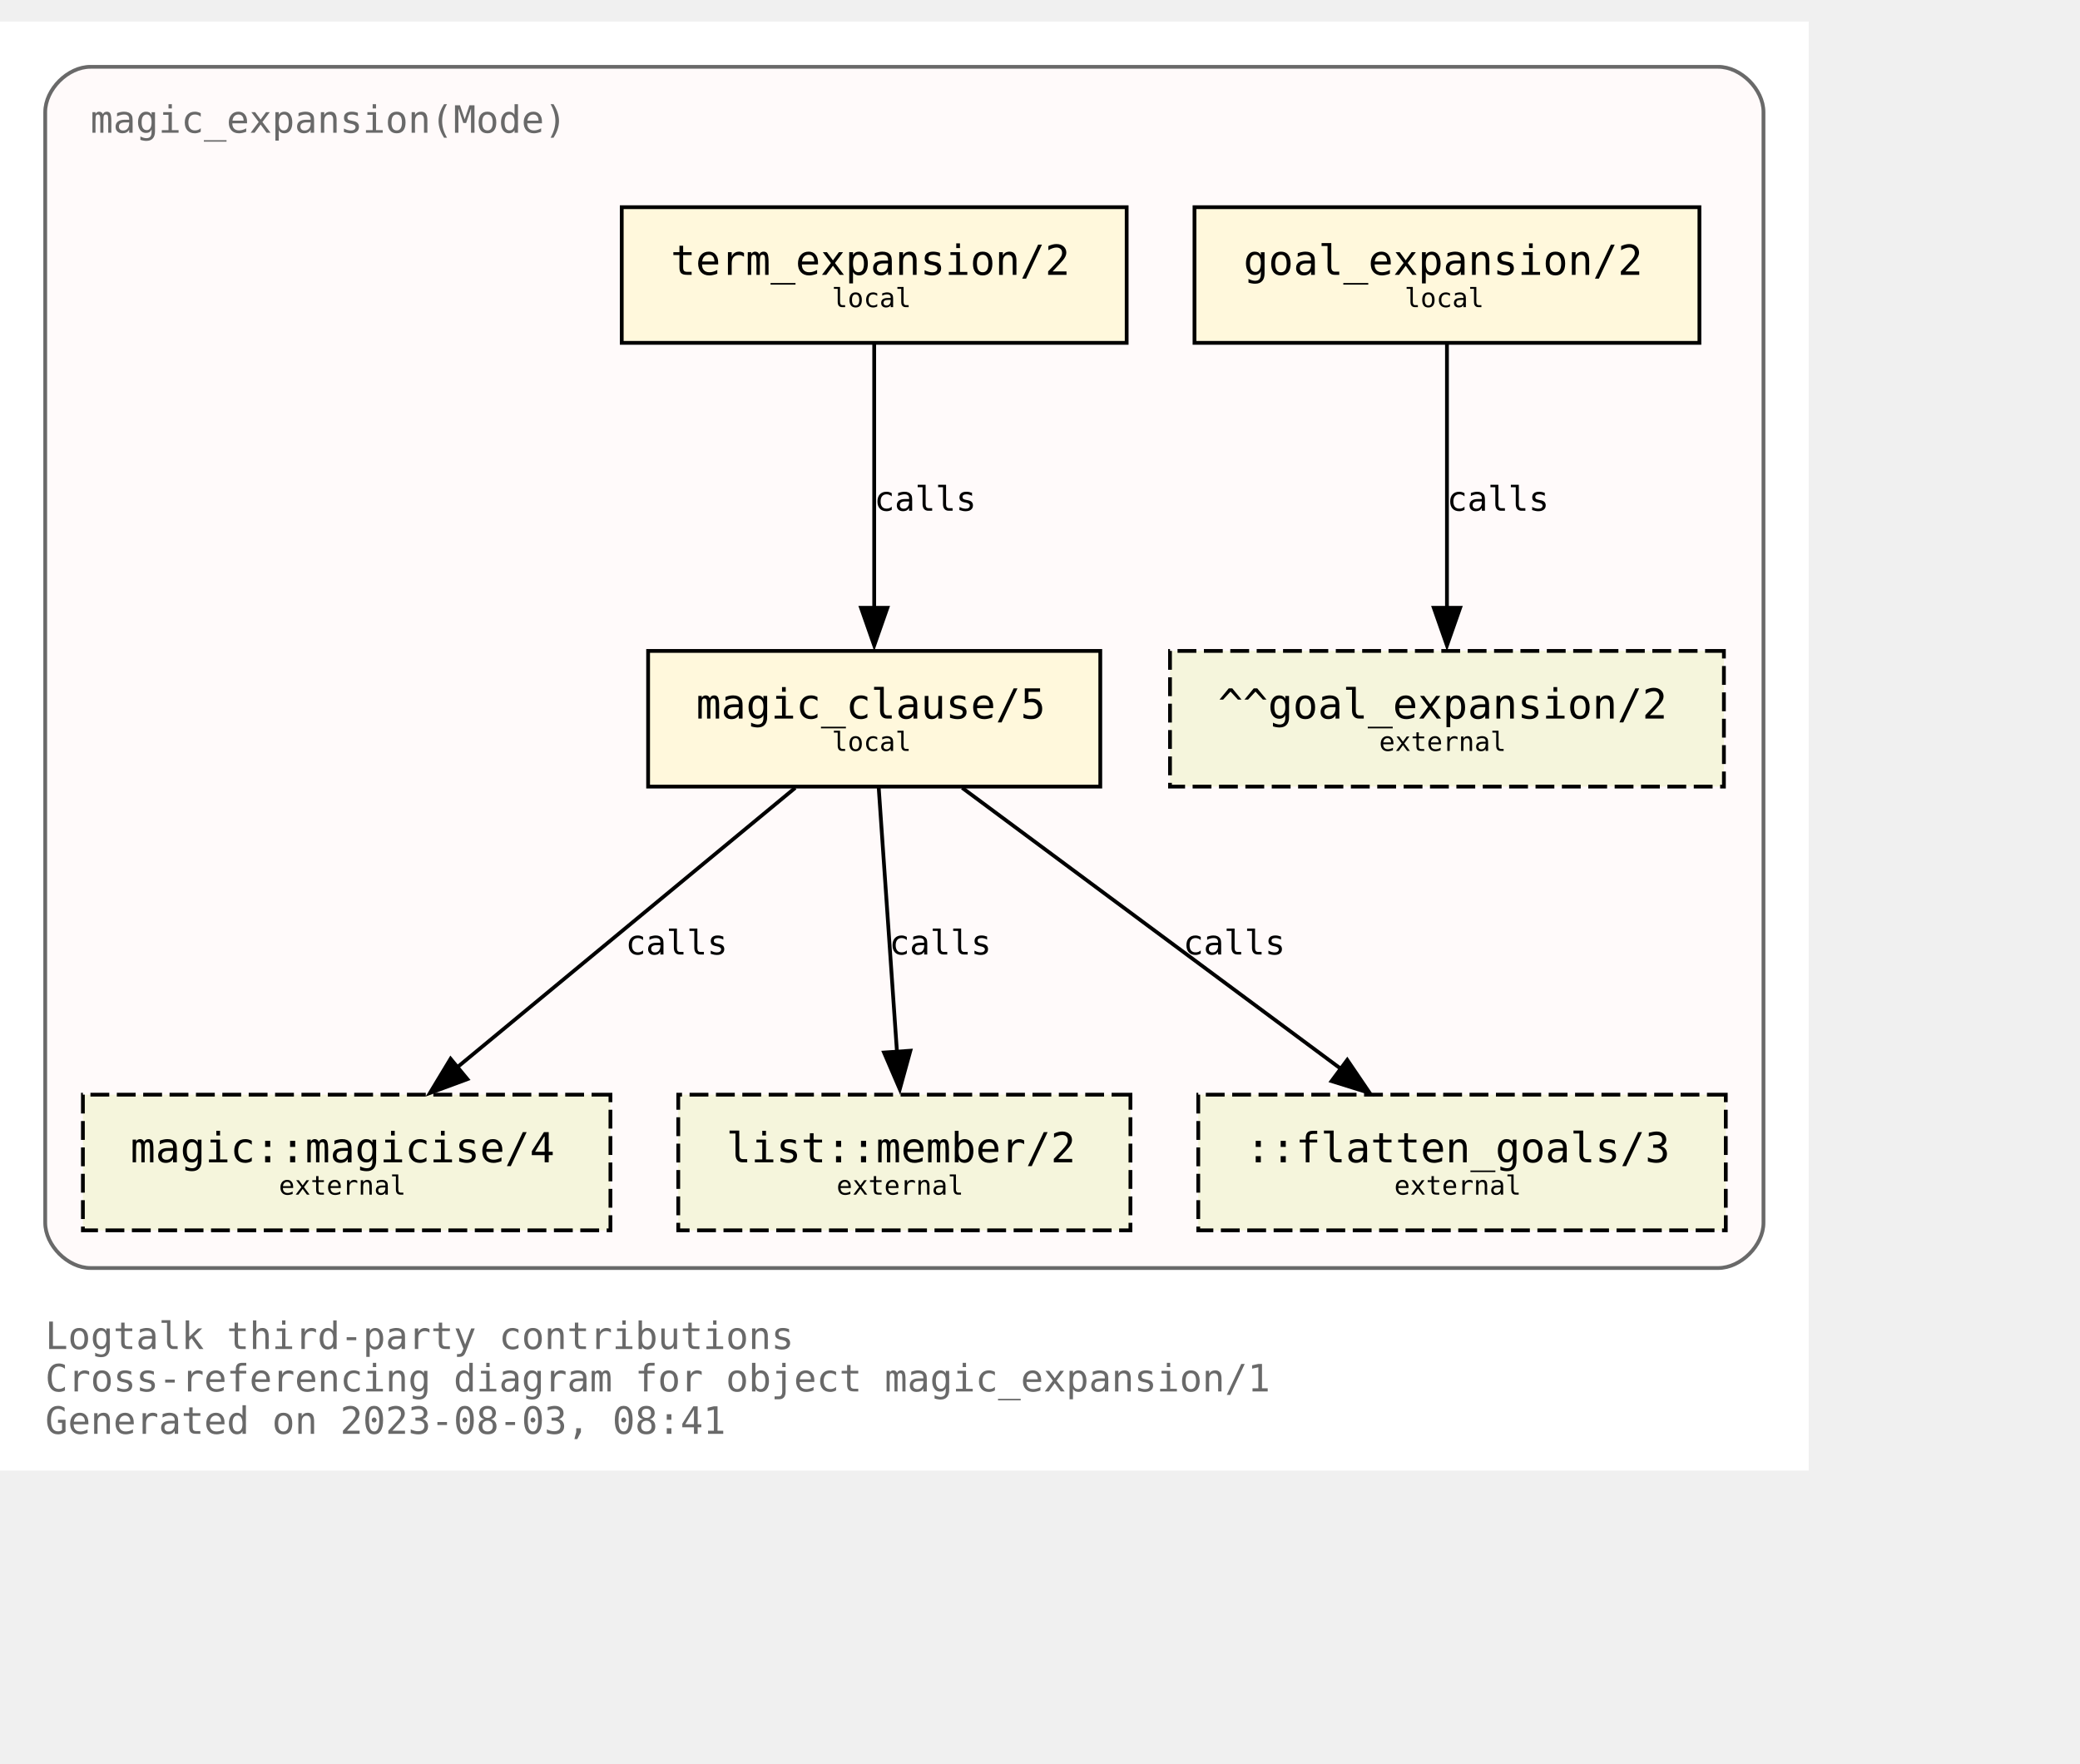
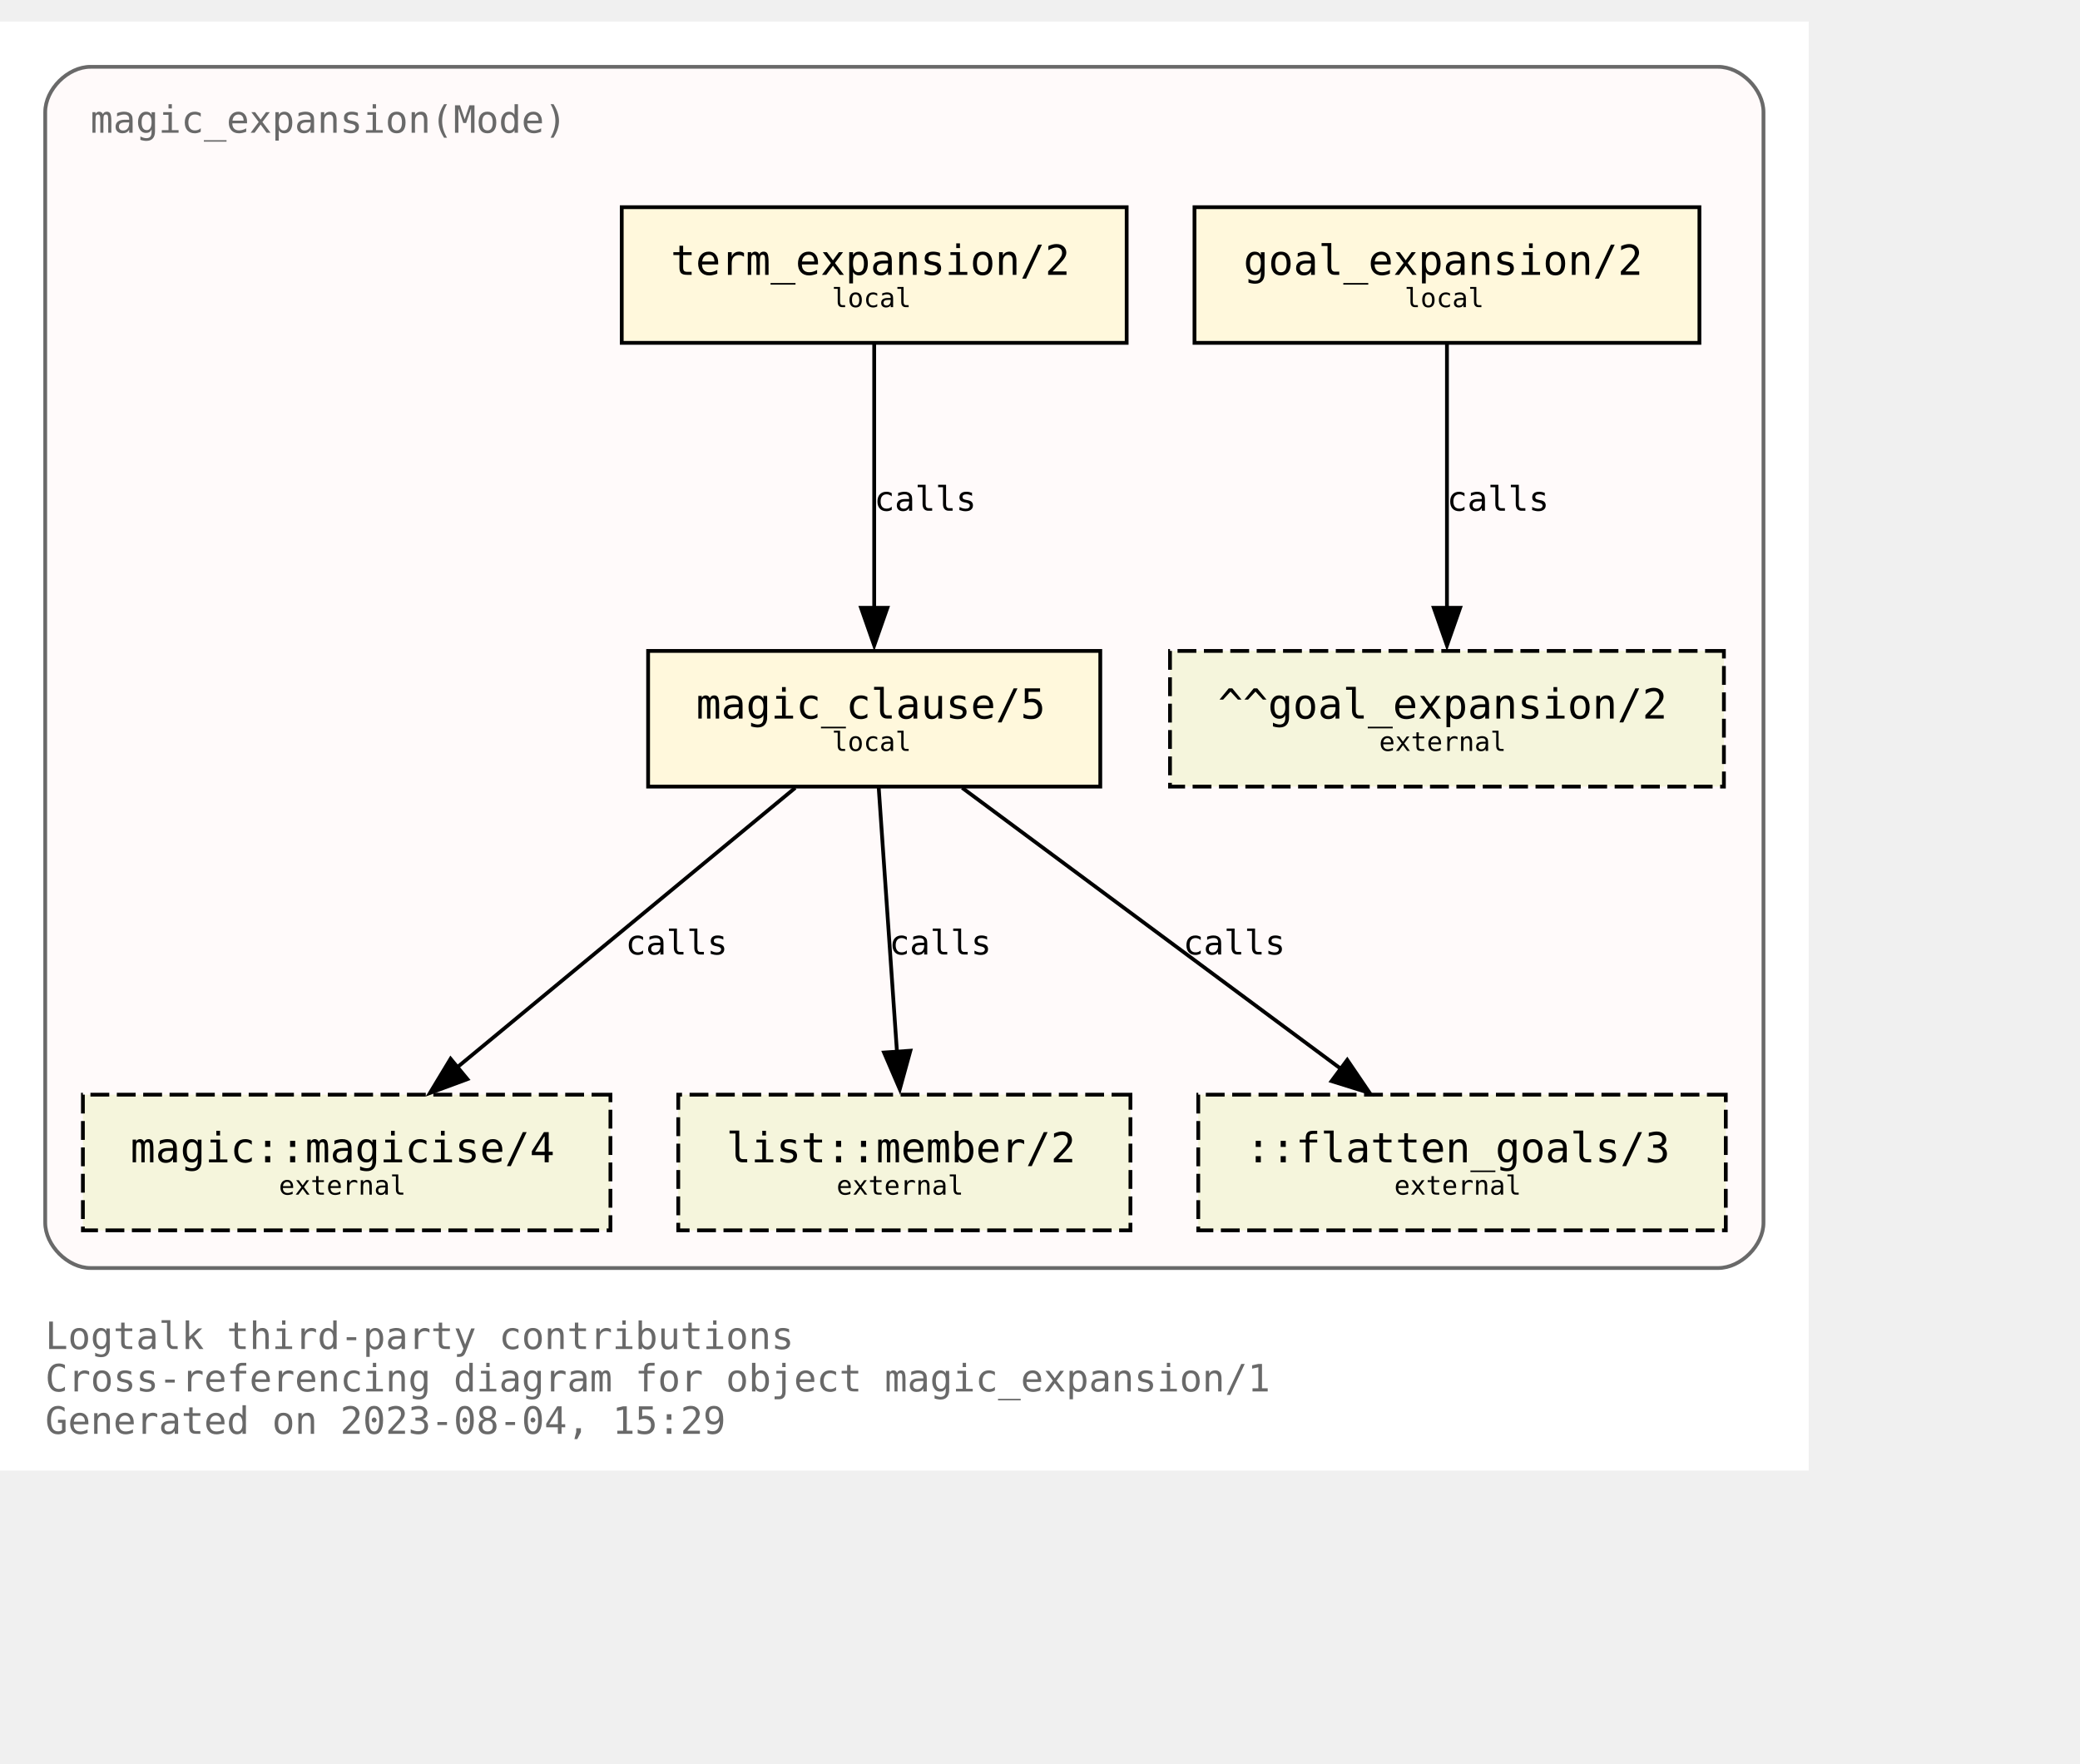
<svg xmlns="http://www.w3.org/2000/svg" xmlns:xlink="http://www.w3.org/1999/xlink" width="624pt" height="529pt" viewBox="72.00 72.00 552.00 456.50">
  <g id="graph0" class="graph" transform="scale(1 1) rotate(0) translate(76 452.5)">
    <polygon fill="white" stroke="none" points="-4,4 -4,-380.5 476,-380.5 476,4 -4,4" />
    <text text-anchor="start" x="8" y="-28.25" font-family="Monospace" font-size="10.00" fill="dimgray">Logtalk third-party contributions</text>
    <text text-anchor="start" x="8" y="-17" font-family="Monospace" font-size="10.00" fill="dimgray">Cross-referencing diagram for object magic_expansion/1</text>
-     <text text-anchor="start" x="8" y="-5.75" font-family="Monospace" font-size="10.00" fill="dimgray">Generated on 2023-08-03, 08:41</text>
+     <text text-anchor="start" x="8" y="-5.75" font-family="Monospace" font-size="10.00" fill="dimgray">Generated on 2023-08-04, 15:29</text>
    <g id="clust1" class="cluster">
      <g id="a_clust1">
        <a xlink:title="magic_expansion(Mode)">
          <path fill="snow" stroke="dimgray" d="M20,-49.75C20,-49.75 452,-49.75 452,-49.75 458,-49.75 464,-55.75 464,-61.75 464,-61.75 464,-356.5 464,-356.5 464,-362.5 458,-368.5 452,-368.5 452,-368.5 20,-368.5 20,-368.5 14,-368.5 8,-362.5 8,-356.5 8,-356.5 8,-61.75 8,-61.75 8,-55.75 14,-49.75 20,-49.75" />
          <g id="a_clust1_0">
-             <a xlink:href="https://github.com/LogtalkDotOrg/logtalk3/tree/1e406c4257ed3239117f4a8c8b45db4a9ae9f0db/contributions/verdi_neruda/magic_expansion.lgt" xlink:title="https://github.com/LogtalkDotOrg/logtalk3/tree/1e406c4257ed3239117f4a8c8b45db4a9ae9f0db/contributions/verdi_neruda/magic_expansion.lgt">
+             <a xlink:href="https://github.com/LogtalkDotOrg/logtalk3/tree/f2e7696b21be5370e09347147dcf26717cfa8b2e/contributions/verdi_neruda/magic_expansion.lgt" xlink:title="https://github.com/LogtalkDotOrg/logtalk3/tree/f2e7696b21be5370e09347147dcf26717cfa8b2e/contributions/verdi_neruda/magic_expansion.lgt">
              <text text-anchor="start" x="20" y="-351" font-family="Monospace" font-size="10.00" fill="dimgray">magic_expansion(Mode)</text>
            </a>
          </g>
        </a>
      </g>
    </g>
    <g id="node1" class="node">
      <g id="a_node1">
-         <a xlink:href="https://github.com/LogtalkDotOrg/logtalk3/tree/1e406c4257ed3239117f4a8c8b45db4a9ae9f0db/contributions/verdi_neruda/magic_expansion.lgt#L52" xlink:title="https://github.com/LogtalkDotOrg/logtalk3/tree/1e406c4257ed3239117f4a8c8b45db4a9ae9f0db/contributions/verdi_neruda/magic_expansion.lgt#L52">
+         <a xlink:href="https://github.com/LogtalkDotOrg/logtalk3/tree/f2e7696b21be5370e09347147dcf26717cfa8b2e/contributions/verdi_neruda/magic_expansion.lgt#L52" xlink:title="https://github.com/LogtalkDotOrg/logtalk3/tree/f2e7696b21be5370e09347147dcf26717cfa8b2e/contributions/verdi_neruda/magic_expansion.lgt#L52">
          <polygon fill="cornsilk" stroke="black" points="447,-331.25 313,-331.25 313,-295.25 447,-295.25 447,-331.25" />
          <text text-anchor="start" x="320.88" y="-314.07" font-family="Monospace" font-size="9.00"> </text>
          <text text-anchor="start" x="326" y="-313.3" font-family="Monospace" font-size="11.00">goal_expansion/2</text>
          <text text-anchor="start" x="433.88" y="-314.07" font-family="Monospace" font-size="9.00"> </text>
          <text text-anchor="start" x="320.88" y="-303.2" font-family="Monospace" font-size="9.00"> </text>
          <text text-anchor="start" x="368.75" y="-304.73" font-family="Monospace" font-size="7.00">local</text>
          <text text-anchor="start" x="433.88" y="-303.2" font-family="Monospace" font-size="9.00"> </text>
        </a>
      </g>
    </g>
    <g id="node7" class="node">
      <polygon fill="beige" stroke="black" stroke-dasharray="5,2" points="453.5,-213.5 306.5,-213.5 306.5,-177.5 453.5,-177.5 453.5,-213.5" />
      <text text-anchor="start" x="314.38" y="-196.32" font-family="Monospace" font-size="9.00"> </text>
      <text text-anchor="start" x="319.25" y="-195.55" font-family="Monospace" font-size="11.00">^^goal_expansion/2</text>
      <text text-anchor="start" x="440.38" y="-196.32" font-family="Monospace" font-size="9.00"> </text>
      <text text-anchor="start" x="314.38" y="-185.45" font-family="Monospace" font-size="9.00"> </text>
      <text text-anchor="start" x="362" y="-186.97" font-family="Monospace" font-size="7.00">external</text>
      <text text-anchor="start" x="440.38" y="-185.45" font-family="Monospace" font-size="9.00"> </text>
    </g>
    <g id="edge3" class="edge">
      <g id="a_edge3">
-         <a xlink:href="https://github.com/LogtalkDotOrg/logtalk3/tree/1e406c4257ed3239117f4a8c8b45db4a9ae9f0db/contributions/verdi_neruda/magic_expansion.lgt#L52" xlink:title="calls">
+         <a xlink:href="https://github.com/LogtalkDotOrg/logtalk3/tree/f2e7696b21be5370e09347147dcf26717cfa8b2e/contributions/verdi_neruda/magic_expansion.lgt#L52" xlink:title="calls">
          <path fill="none" stroke="black" d="M380,-294.92C380,-276.42 380,-246.82 380,-224.91" />
          <polygon fill="black" stroke="black" points="383.5,-224.95 380,-214.95 376.5,-224.95 383.5,-224.95" />
        </a>
      </g>
      <g id="a_edge3-label">
-         <a xlink:href="https://github.com/LogtalkDotOrg/logtalk3/tree/1e406c4257ed3239117f4a8c8b45db4a9ae9f0db/contributions/verdi_neruda/magic_expansion.lgt#L52" xlink:title="https://github.com/LogtalkDotOrg/logtalk3/tree/1e406c4257ed3239117f4a8c8b45db4a9ae9f0db/contributions/verdi_neruda/magic_expansion.lgt#L52">
+         <a xlink:href="https://github.com/LogtalkDotOrg/logtalk3/tree/f2e7696b21be5370e09347147dcf26717cfa8b2e/contributions/verdi_neruda/magic_expansion.lgt#L52" xlink:title="https://github.com/LogtalkDotOrg/logtalk3/tree/f2e7696b21be5370e09347147dcf26717cfa8b2e/contributions/verdi_neruda/magic_expansion.lgt#L52">
          <text text-anchor="start" x="380" y="-250.7" font-family="Monospace" font-size="9.00">calls</text>
        </a>
      </g>
    </g>
    <g id="node2" class="node">
      <g id="a_node2">
-         <a xlink:href="https://github.com/LogtalkDotOrg/logtalk3/tree/1e406c4257ed3239117f4a8c8b45db4a9ae9f0db/contributions/verdi_neruda/magic_expansion.lgt#L55" xlink:title="https://github.com/LogtalkDotOrg/logtalk3/tree/1e406c4257ed3239117f4a8c8b45db4a9ae9f0db/contributions/verdi_neruda/magic_expansion.lgt#L55">
+         <a xlink:href="https://github.com/LogtalkDotOrg/logtalk3/tree/f2e7696b21be5370e09347147dcf26717cfa8b2e/contributions/verdi_neruda/magic_expansion.lgt#L55" xlink:title="https://github.com/LogtalkDotOrg/logtalk3/tree/f2e7696b21be5370e09347147dcf26717cfa8b2e/contributions/verdi_neruda/magic_expansion.lgt#L55">
          <polygon fill="cornsilk" stroke="black" points="295,-331.25 161,-331.25 161,-295.25 295,-295.25 295,-331.25" />
          <text text-anchor="start" x="168.88" y="-314.07" font-family="Monospace" font-size="9.00"> </text>
          <text text-anchor="start" x="174" y="-313.3" font-family="Monospace" font-size="11.00">term_expansion/2</text>
          <text text-anchor="start" x="281.88" y="-314.07" font-family="Monospace" font-size="9.00"> </text>
          <text text-anchor="start" x="168.88" y="-303.2" font-family="Monospace" font-size="9.00"> </text>
          <text text-anchor="start" x="216.75" y="-304.73" font-family="Monospace" font-size="7.00">local</text>
          <text text-anchor="start" x="281.88" y="-303.2" font-family="Monospace" font-size="9.00"> </text>
        </a>
      </g>
    </g>
    <g id="node3" class="node">
      <g id="a_node3">
-         <a xlink:href="https://github.com/LogtalkDotOrg/logtalk3/tree/1e406c4257ed3239117f4a8c8b45db4a9ae9f0db/contributions/verdi_neruda/magic_expansion.lgt#L62" xlink:title="https://github.com/LogtalkDotOrg/logtalk3/tree/1e406c4257ed3239117f4a8c8b45db4a9ae9f0db/contributions/verdi_neruda/magic_expansion.lgt#L62">
+         <a xlink:href="https://github.com/LogtalkDotOrg/logtalk3/tree/f2e7696b21be5370e09347147dcf26717cfa8b2e/contributions/verdi_neruda/magic_expansion.lgt#L62" xlink:title="https://github.com/LogtalkDotOrg/logtalk3/tree/f2e7696b21be5370e09347147dcf26717cfa8b2e/contributions/verdi_neruda/magic_expansion.lgt#L62">
          <polygon fill="cornsilk" stroke="black" points="288,-213.5 168,-213.5 168,-177.5 288,-177.5 288,-213.5" />
          <text text-anchor="start" x="175.88" y="-196.32" font-family="Monospace" font-size="9.00"> </text>
          <text text-anchor="start" x="180.75" y="-195.55" font-family="Monospace" font-size="11.00">magic_clause/5</text>
          <text text-anchor="start" x="274.88" y="-196.32" font-family="Monospace" font-size="9.00"> </text>
          <text text-anchor="start" x="175.88" y="-185.45" font-family="Monospace" font-size="9.00"> </text>
          <text text-anchor="start" x="216.75" y="-186.97" font-family="Monospace" font-size="7.00">local</text>
          <text text-anchor="start" x="274.88" y="-185.45" font-family="Monospace" font-size="9.00"> </text>
        </a>
      </g>
    </g>
    <g id="edge1" class="edge">
      <g id="a_edge1">
-         <a xlink:href="https://github.com/LogtalkDotOrg/logtalk3/tree/1e406c4257ed3239117f4a8c8b45db4a9ae9f0db/contributions/verdi_neruda/magic_expansion.lgt#L55" xlink:title="calls">
+         <a xlink:href="https://github.com/LogtalkDotOrg/logtalk3/tree/f2e7696b21be5370e09347147dcf26717cfa8b2e/contributions/verdi_neruda/magic_expansion.lgt#L55" xlink:title="calls">
          <path fill="none" stroke="black" d="M228,-294.92C228,-276.42 228,-246.82 228,-224.91" />
          <polygon fill="black" stroke="black" points="231.5,-224.95 228,-214.95 224.5,-224.95 231.5,-224.95" />
        </a>
      </g>
      <g id="a_edge1-label">
-         <a xlink:href="https://github.com/LogtalkDotOrg/logtalk3/tree/1e406c4257ed3239117f4a8c8b45db4a9ae9f0db/contributions/verdi_neruda/magic_expansion.lgt#L55" xlink:title="https://github.com/LogtalkDotOrg/logtalk3/tree/1e406c4257ed3239117f4a8c8b45db4a9ae9f0db/contributions/verdi_neruda/magic_expansion.lgt#L55">
+         <a xlink:href="https://github.com/LogtalkDotOrg/logtalk3/tree/f2e7696b21be5370e09347147dcf26717cfa8b2e/contributions/verdi_neruda/magic_expansion.lgt#L55" xlink:title="https://github.com/LogtalkDotOrg/logtalk3/tree/f2e7696b21be5370e09347147dcf26717cfa8b2e/contributions/verdi_neruda/magic_expansion.lgt#L55">
          <text text-anchor="start" x="228" y="-250.7" font-family="Monospace" font-size="9.00">calls</text>
        </a>
      </g>
    </g>
    <g id="node4" class="node">
      <g id="a_node4">
        <a xlink:href="https://logtalk.org/library/magic_0.html#magicise/4" xlink:title="https://logtalk.org/library/magic_0.html#magicise/4">
          <polygon fill="beige" stroke="black" stroke-dasharray="5,2" points="158,-95.75 18,-95.75 18,-59.75 158,-59.75 158,-95.75" />
          <text text-anchor="start" x="25.88" y="-78.58" font-family="Monospace" font-size="9.00"> </text>
          <text text-anchor="start" x="30.62" y="-77.8" font-family="Monospace" font-size="11.00">magic::magicise/4</text>
          <text text-anchor="start" x="144.88" y="-78.58" font-family="Monospace" font-size="9.00"> </text>
          <text text-anchor="start" x="25.88" y="-67.7" font-family="Monospace" font-size="9.00"> </text>
          <text text-anchor="start" x="70" y="-69.22" font-family="Monospace" font-size="7.00">external</text>
          <text text-anchor="start" x="144.88" y="-67.7" font-family="Monospace" font-size="9.00"> </text>
        </a>
      </g>
    </g>
    <g id="edge4" class="edge">
      <g id="a_edge4">
-         <a xlink:href="https://github.com/LogtalkDotOrg/logtalk3/tree/1e406c4257ed3239117f4a8c8b45db4a9ae9f0db/contributions/verdi_neruda/magic_expansion.lgt#L62" xlink:title="calls">
+         <a xlink:href="https://github.com/LogtalkDotOrg/logtalk3/tree/f2e7696b21be5370e09347147dcf26717cfa8b2e/contributions/verdi_neruda/magic_expansion.lgt#L62" xlink:title="calls">
          <path fill="none" stroke="black" d="M207.04,-177.17C183.23,-157.48 144.19,-125.21 117.35,-103.02" />
          <polygon fill="black" stroke="black" points="120.04,-99.87 110.1,-96.2 115.58,-105.27 120.04,-99.87" />
        </a>
      </g>
      <g id="a_edge4-label">
-         <a xlink:href="https://github.com/LogtalkDotOrg/logtalk3/tree/1e406c4257ed3239117f4a8c8b45db4a9ae9f0db/contributions/verdi_neruda/magic_expansion.lgt#L62" xlink:title="https://github.com/LogtalkDotOrg/logtalk3/tree/1e406c4257ed3239117f4a8c8b45db4a9ae9f0db/contributions/verdi_neruda/magic_expansion.lgt#L62">
+         <a xlink:href="https://github.com/LogtalkDotOrg/logtalk3/tree/f2e7696b21be5370e09347147dcf26717cfa8b2e/contributions/verdi_neruda/magic_expansion.lgt#L62" xlink:title="https://github.com/LogtalkDotOrg/logtalk3/tree/f2e7696b21be5370e09347147dcf26717cfa8b2e/contributions/verdi_neruda/magic_expansion.lgt#L62">
          <text text-anchor="start" x="162" y="-132.95" font-family="Monospace" font-size="9.00">calls</text>
        </a>
      </g>
    </g>
    <g id="node5" class="node">
      <g id="a_node5">
        <a xlink:href="https://logtalk.org/library/listp_0.html#member/2" xlink:title="https://logtalk.org/library/listp_0.html#member/2">
          <polygon fill="beige" stroke="black" stroke-dasharray="5,2" points="296,-95.75 176,-95.75 176,-59.75 296,-59.75 296,-95.75" />
          <text text-anchor="start" x="183.88" y="-78.58" font-family="Monospace" font-size="9.00"> </text>
          <text text-anchor="start" x="188.75" y="-77.8" font-family="Monospace" font-size="11.00">list::member/2</text>
          <text text-anchor="start" x="282.88" y="-78.58" font-family="Monospace" font-size="9.00"> </text>
          <text text-anchor="start" x="183.88" y="-67.7" font-family="Monospace" font-size="9.00"> </text>
          <text text-anchor="start" x="218" y="-69.22" font-family="Monospace" font-size="7.00">external</text>
          <text text-anchor="start" x="282.88" y="-67.7" font-family="Monospace" font-size="9.00"> </text>
        </a>
      </g>
    </g>
    <g id="edge5" class="edge">
      <g id="a_edge5">
-         <a xlink:href="https://github.com/LogtalkDotOrg/logtalk3/tree/1e406c4257ed3239117f4a8c8b45db4a9ae9f0db/contributions/verdi_neruda/magic_expansion.lgt#L62" xlink:title="calls">
+         <a xlink:href="https://github.com/LogtalkDotOrg/logtalk3/tree/f2e7696b21be5370e09347147dcf26717cfa8b2e/contributions/verdi_neruda/magic_expansion.lgt#L62" xlink:title="calls">
          <path fill="none" stroke="black" d="M229.2,-177.17C230.48,-158.67 232.52,-129.07 234.04,-107.16" />
          <polygon fill="black" stroke="black" points="237.6,-107.41 234.79,-97.2 230.61,-106.93 237.6,-107.41" />
        </a>
      </g>
      <g id="a_edge5-label">
-         <a xlink:href="https://github.com/LogtalkDotOrg/logtalk3/tree/1e406c4257ed3239117f4a8c8b45db4a9ae9f0db/contributions/verdi_neruda/magic_expansion.lgt#L62" xlink:title="https://github.com/LogtalkDotOrg/logtalk3/tree/1e406c4257ed3239117f4a8c8b45db4a9ae9f0db/contributions/verdi_neruda/magic_expansion.lgt#L62">
+         <a xlink:href="https://github.com/LogtalkDotOrg/logtalk3/tree/f2e7696b21be5370e09347147dcf26717cfa8b2e/contributions/verdi_neruda/magic_expansion.lgt#L62" xlink:title="https://github.com/LogtalkDotOrg/logtalk3/tree/f2e7696b21be5370e09347147dcf26717cfa8b2e/contributions/verdi_neruda/magic_expansion.lgt#L62">
          <text text-anchor="start" x="232" y="-132.95" font-family="Monospace" font-size="9.00">calls</text>
        </a>
      </g>
    </g>
    <g id="node6" class="node">
      <polygon fill="beige" stroke="black" stroke-dasharray="5,2" points="454,-95.75 314,-95.75 314,-59.75 454,-59.75 454,-95.75" />
      <text text-anchor="start" x="321.88" y="-78.58" font-family="Monospace" font-size="9.00"> </text>
      <text text-anchor="start" x="326.62" y="-77.8" font-family="Monospace" font-size="11.00">::flatten_goals/3</text>
      <text text-anchor="start" x="440.88" y="-78.58" font-family="Monospace" font-size="9.00"> </text>
      <text text-anchor="start" x="321.88" y="-67.7" font-family="Monospace" font-size="9.00"> </text>
      <text text-anchor="start" x="366" y="-69.22" font-family="Monospace" font-size="7.00">external</text>
      <text text-anchor="start" x="440.88" y="-67.7" font-family="Monospace" font-size="9.00"> </text>
    </g>
    <g id="edge2" class="edge">
      <g id="a_edge2">
-         <a xlink:href="https://github.com/LogtalkDotOrg/logtalk3/tree/1e406c4257ed3239117f4a8c8b45db4a9ae9f0db/contributions/verdi_neruda/magic_expansion.lgt#L62" xlink:title="calls">
+         <a xlink:href="https://github.com/LogtalkDotOrg/logtalk3/tree/f2e7696b21be5370e09347147dcf26717cfa8b2e/contributions/verdi_neruda/magic_expansion.lgt#L62" xlink:title="calls">
          <path fill="none" stroke="black" d="M251.35,-177.17C278.01,-157.4 321.76,-124.93 351.68,-102.73" />
          <polygon fill="black" stroke="black" points="353.54,-104.97 359.49,-96.2 349.37,-99.35 353.54,-104.97" />
        </a>
      </g>
      <g id="a_edge2-label">
-         <a xlink:href="https://github.com/LogtalkDotOrg/logtalk3/tree/1e406c4257ed3239117f4a8c8b45db4a9ae9f0db/contributions/verdi_neruda/magic_expansion.lgt#L62" xlink:title="https://github.com/LogtalkDotOrg/logtalk3/tree/1e406c4257ed3239117f4a8c8b45db4a9ae9f0db/contributions/verdi_neruda/magic_expansion.lgt#L62">
+         <a xlink:href="https://github.com/LogtalkDotOrg/logtalk3/tree/f2e7696b21be5370e09347147dcf26717cfa8b2e/contributions/verdi_neruda/magic_expansion.lgt#L62" xlink:title="https://github.com/LogtalkDotOrg/logtalk3/tree/f2e7696b21be5370e09347147dcf26717cfa8b2e/contributions/verdi_neruda/magic_expansion.lgt#L62">
          <text text-anchor="start" x="310" y="-132.95" font-family="Monospace" font-size="9.00">calls</text>
        </a>
      </g>
    </g>
  </g>
</svg>
